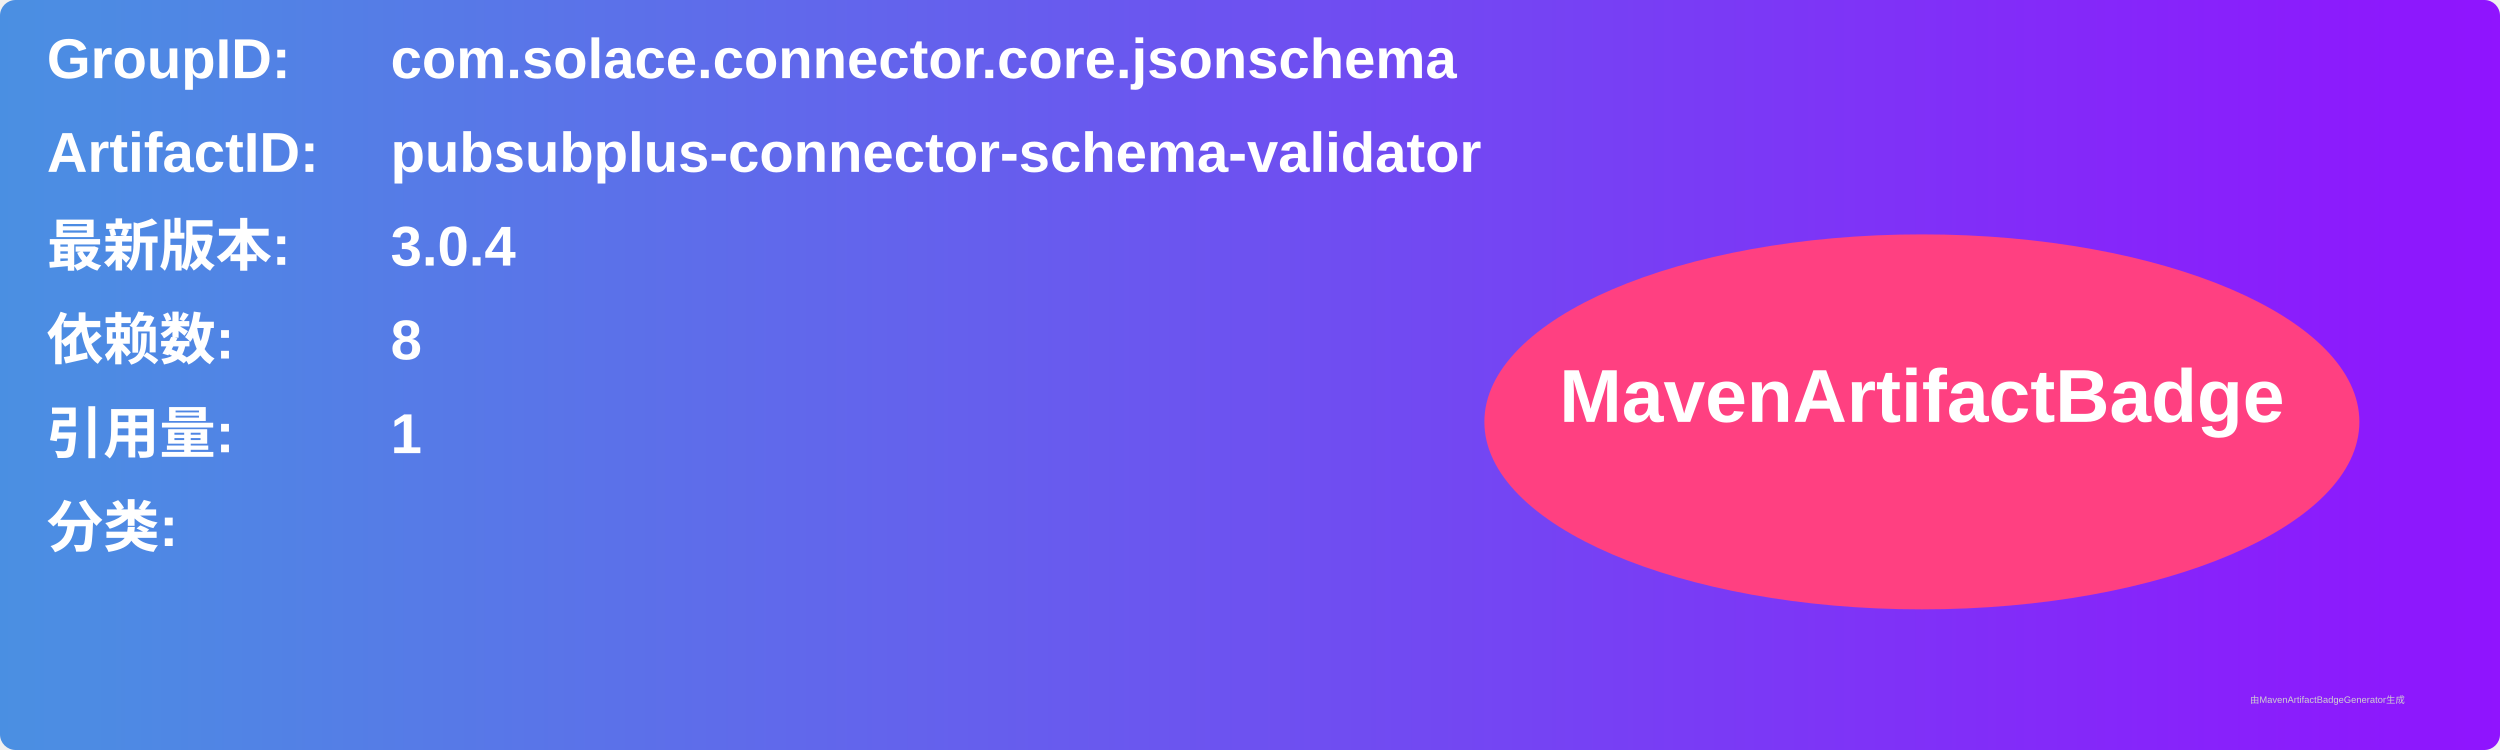
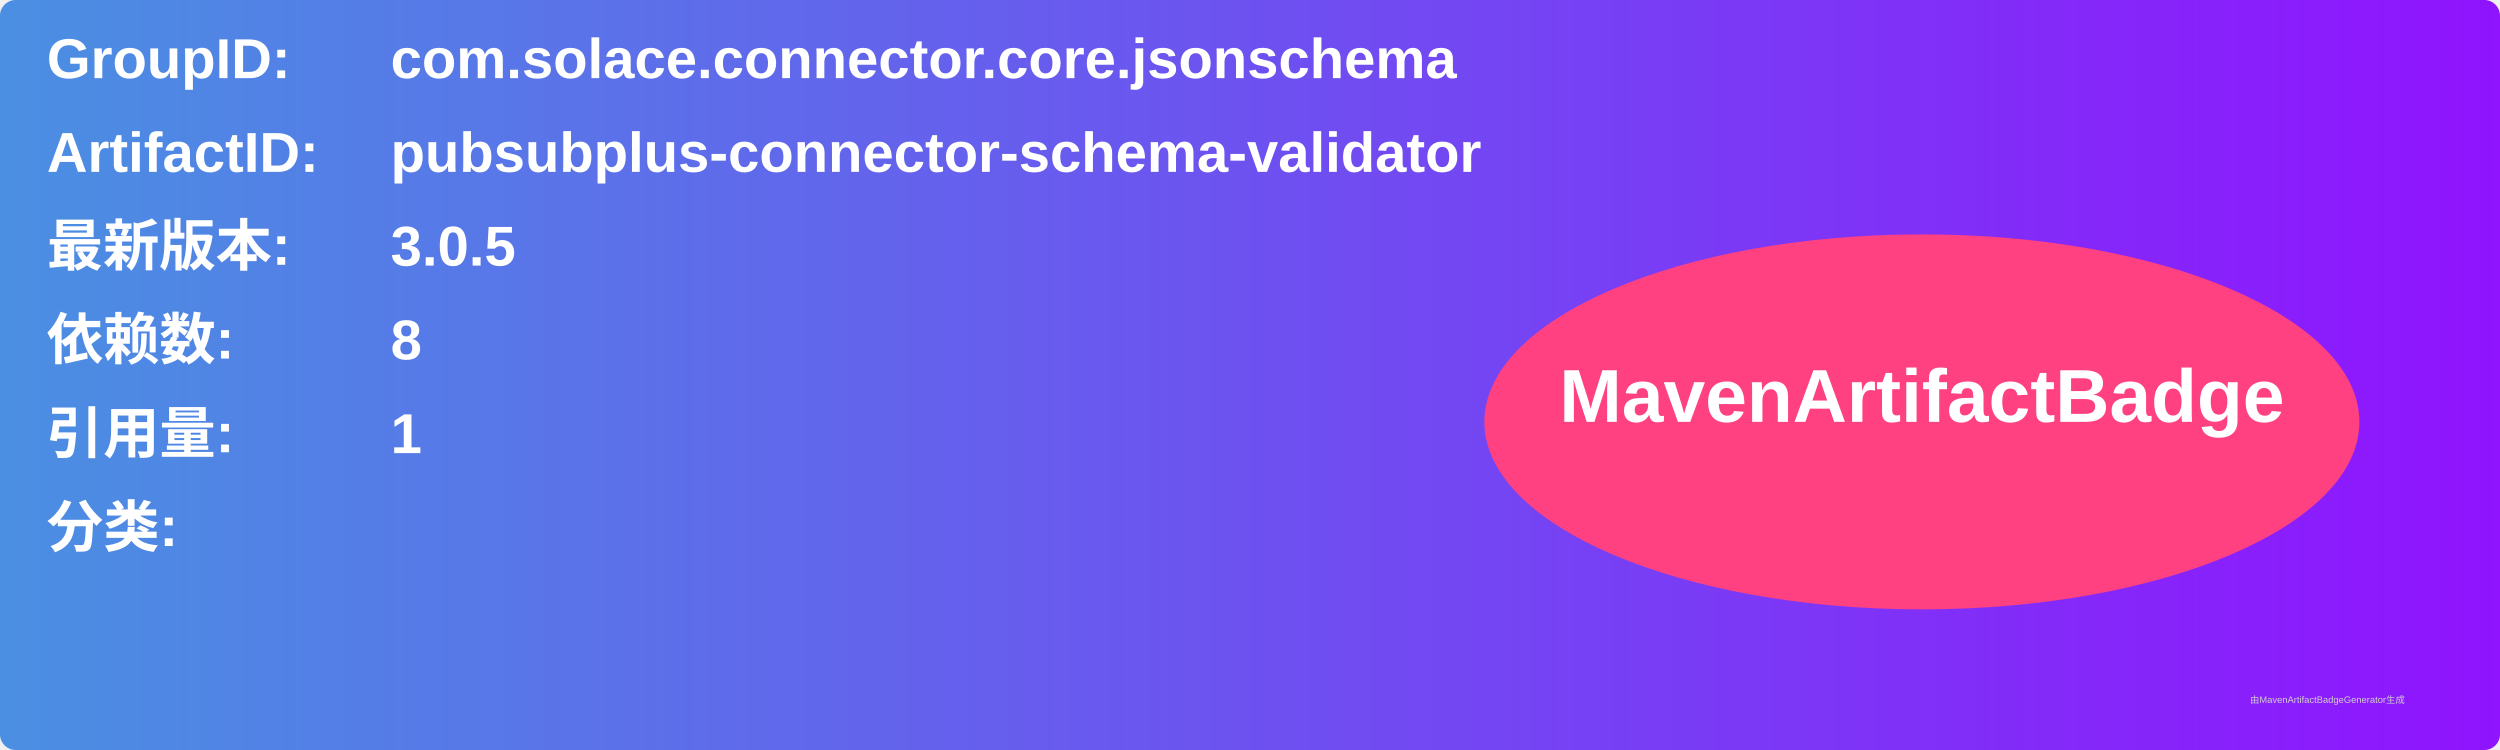
<svg xmlns="http://www.w3.org/2000/svg" width="800" height="240" viewBox="0 0 800 240">
  <linearGradient id="grad" x1="0%" y1="0%" x2="100%" y2="0%">
    <stop offset="0%" stop-color="#4a90e2" />
    <stop offset="100%" stop-color="#9013fe" />
  </linearGradient>
  <rect width="100%" height="100%" rx="5" ry="5" fill="url(#grad)" />
  <g transform="translate(15, 15)">
    <text x="0" y="10" font-family="Arial" font-size="18" fill="white" font-weight="bold" width="260">GroupID:</text>
    <text x="110" y="10" font-family="Arial" font-size="18" fill="white" font-weight="bold" width="460">com.solace.connector.core.jsonschema</text>
    <text x="0" y="40" font-family="Arial" font-size="18" fill="white" font-weight="bold" width="260">ArtifactID:</text>
    <text x="110" y="40" font-family="Arial" font-size="18" fill="white" font-weight="bold" width="460">pubsubplus-connector-schema-validator</text>
    <text x="0" y="70" font-family="Arial" font-size="18" fill="white" font-weight="bold">最新版本:</text>
    <text x="110" y="70" font-family="Arial" font-size="18" fill="white" font-weight="bold">
-       <tspan font-weight="bold">3.0.4</tspan>
+       <tspan font-weight="bold">3.0.5</tspan>
    </text>
    <text x="0" y="100" font-family="Arial" font-size="18" fill="white" font-weight="bold">依赖数: </text>
    <text x="110" y="100" font-family="Arial" font-size="18" fill="white">
      <tspan font-weight="bold">8</tspan>
    </text>
    <text x="0" y="130" font-family="Arial" font-size="18" fill="white" font-weight="bold">引用量: </text>
    <text x="110" y="130" font-family="Arial" font-size="18" fill="white">
      <tspan font-weight="bold">1</tspan>
    </text>
    <text x="0" y="160" font-family="Arial" font-size="18" fill="white" font-weight="bold">分类:</text>
    <text x="10" y="190" font-family="Arial" font-size="10" fill="white">
      <tspan font-weight="bold" />
    </text>
    <ellipse cx="600" cy="120" rx="140" ry="60" fill="#ff4081" />
    <text x="600" y="120" text-anchor="middle" font-family="Arial" font-size="24" fill="white" font-weight="bold">MavenArtifactBadge</text>
  </g>
  <text x="720" y="225" font-family="Arial" font-size="3" fill="#d0d0d0">由MavenArtifactBadgeGenerator生成</text>
</svg>
